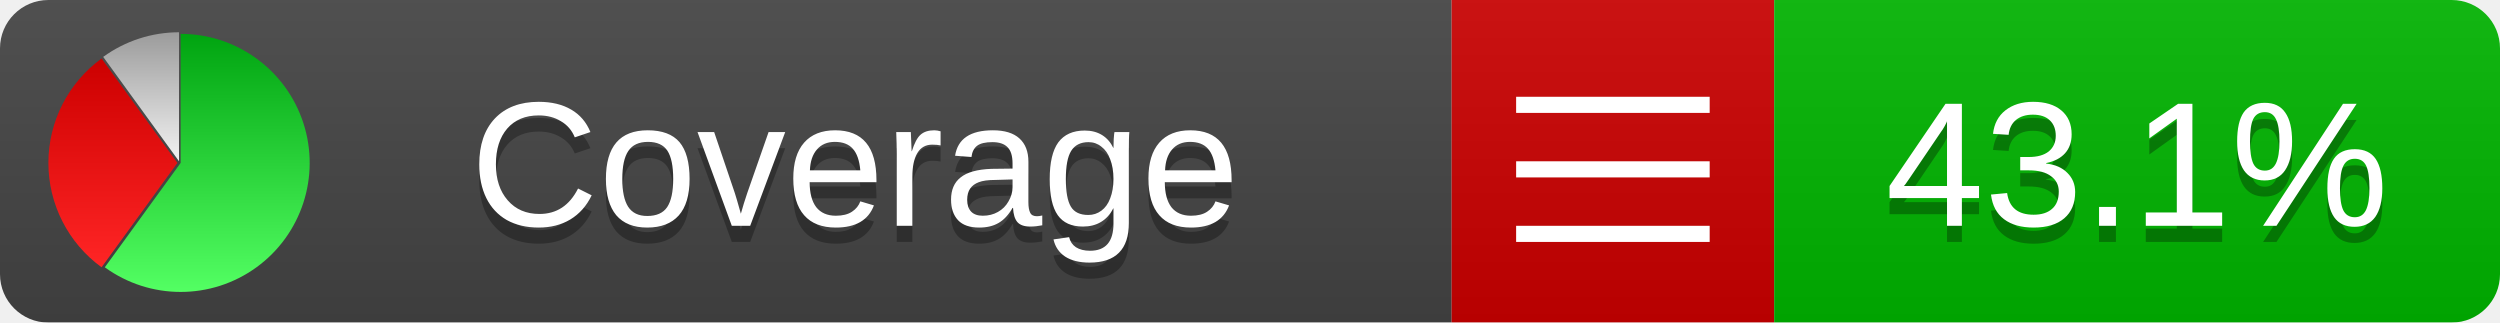
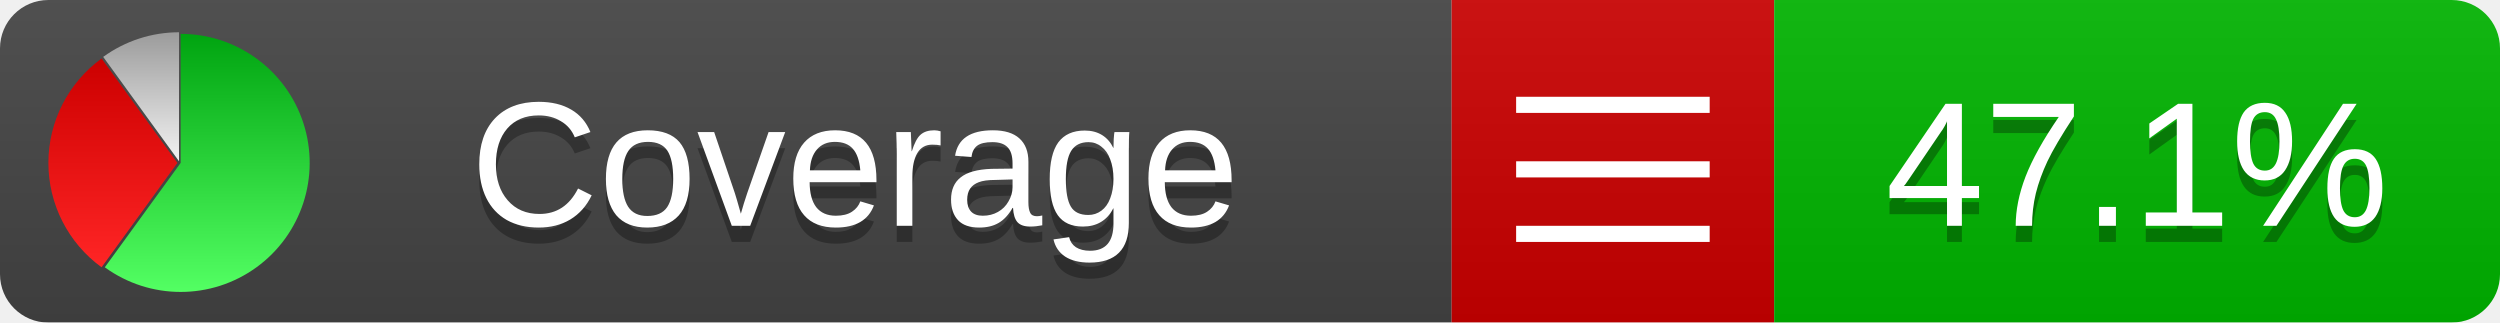
<svg xmlns="http://www.w3.org/2000/svg" xmlns:xlink="http://www.w3.org/1999/xlink" width="155" height="20">
  <style type="text/css">
          
            @keyframes fadeout {
              0 % { visibility: visible; opacity: 1; }
              40% { visibility: visible; opacity: 1; }
              50% { visibility: hidden; opacity: 0; }
              90% { visibility: hidden; opacity: 0; }
              100% { visibility: visible; opacity: 1; }
            }
            @keyframes fadein {
              0% { visibility: hidden; opacity: 0; }
              40% { visibility: hidden; opacity: 0; }
              50% { visibility: visible; opacity: 1; }
              90% { visibility: visible; opacity: 1; }
              100% { visibility: hidden; opacity: 0; }
            }
            .linecoverage {
                animation-duration: 10s;
                animation-name: fadeout;
                animation-iteration-count: infinite;
            }
            .branchcoverage {
                animation-duration: 10s;
                animation-name: fadein;
                animation-iteration-count: infinite;
            }
          
    </style>
  <defs>
    <linearGradient id="gradient" x2="0" y2="100%">
      <stop offset="0" stop-color="#bbb" stop-opacity=".1" />
      <stop offset="1" stop-opacity=".1" />
    </linearGradient>
    <linearGradient id="green" x2="0" y2="100%">
      <stop offset="0" stop-color="#00A410" />
      <stop offset="1" stop-color="#53FF63" />
    </linearGradient>
    <linearGradient id="red" x2="0" y2="100%">
      <stop offset="0" stop-color="#C00" />
      <stop offset="1" stop-color="#FF2525" />
    </linearGradient>
    <linearGradient id="gray" x2="0" y2="100%">
      <stop offset="0" stop-color="#9B9B9B" />
      <stop offset="1" stop-color="#F3F3F3" />
    </linearGradient>
    <mask id="mask">
      <rect width="155" height="20" rx="3" fill="#fff" />
    </mask>
    <g id="icon">
      <path style="fill:url(#green);" d="M205,202.5 l0,-200 a200,200 0 1,1 -117.558,361.803 z" />
      <path style="fill:url(#red);" d="M200,202.5 l-117.558,161.803 a200,200 0 0,1 0,-323.607 z" />
      <path style="fill:url(#gray);" d="M202.5,200 l-117.558,-161.803 a200,200 0 0,1 117.558,-38.196 z" />
    </g>
  </defs>
  <g mask="url(#mask)">
    <rect x="0" y="0" width="90" height="20" fill="#444" />
    <rect x="90" y="0" width="20" height="20" fill="#c00" />
    <rect x="110" y="0" width="45" height="20" fill="#00B600" />
    <rect x="0" y="0" width="155" height="20" fill="url(#gradient)" />
  </g>
  <g>
    <path class="" stroke="#fff" d="M94 6.5 h12 M94 10.5 h12 M94 14.5 h12" />
  </g>
  <g fill="#fff" text-anchor="middle" font-family="Verdana,Arial,Geneva,sans-serif" font-size="11">
    <a xlink:href="https://github.com/danielpalme/ReportGenerator" target="_top">
      <use xlink:href="#icon" transform="translate(3,2) scale(.04)" />
    </a>
    <text x="53" y="15" fill="#010101" fill-opacity=".3">Coverage</text>
    <text x="53" y="14" fill="#fff">Coverage</text>
-     <text class="" x="132.5" y="15" fill="#010101" fill-opacity=".3">43.1%</text>
-     <text class="" x="132.5" y="14">43.1%</text>
+     <text class="" x="132.5" y="15" fill="#010101" fill-opacity=".3">47.1%</text>
+     <text class="" x="132.5" y="14">47.1%</text>
  </g>
  <g>
    <rect class="" x="90" y="0" width="65" height="20" fill-opacity="0" />
  </g>
</svg>
